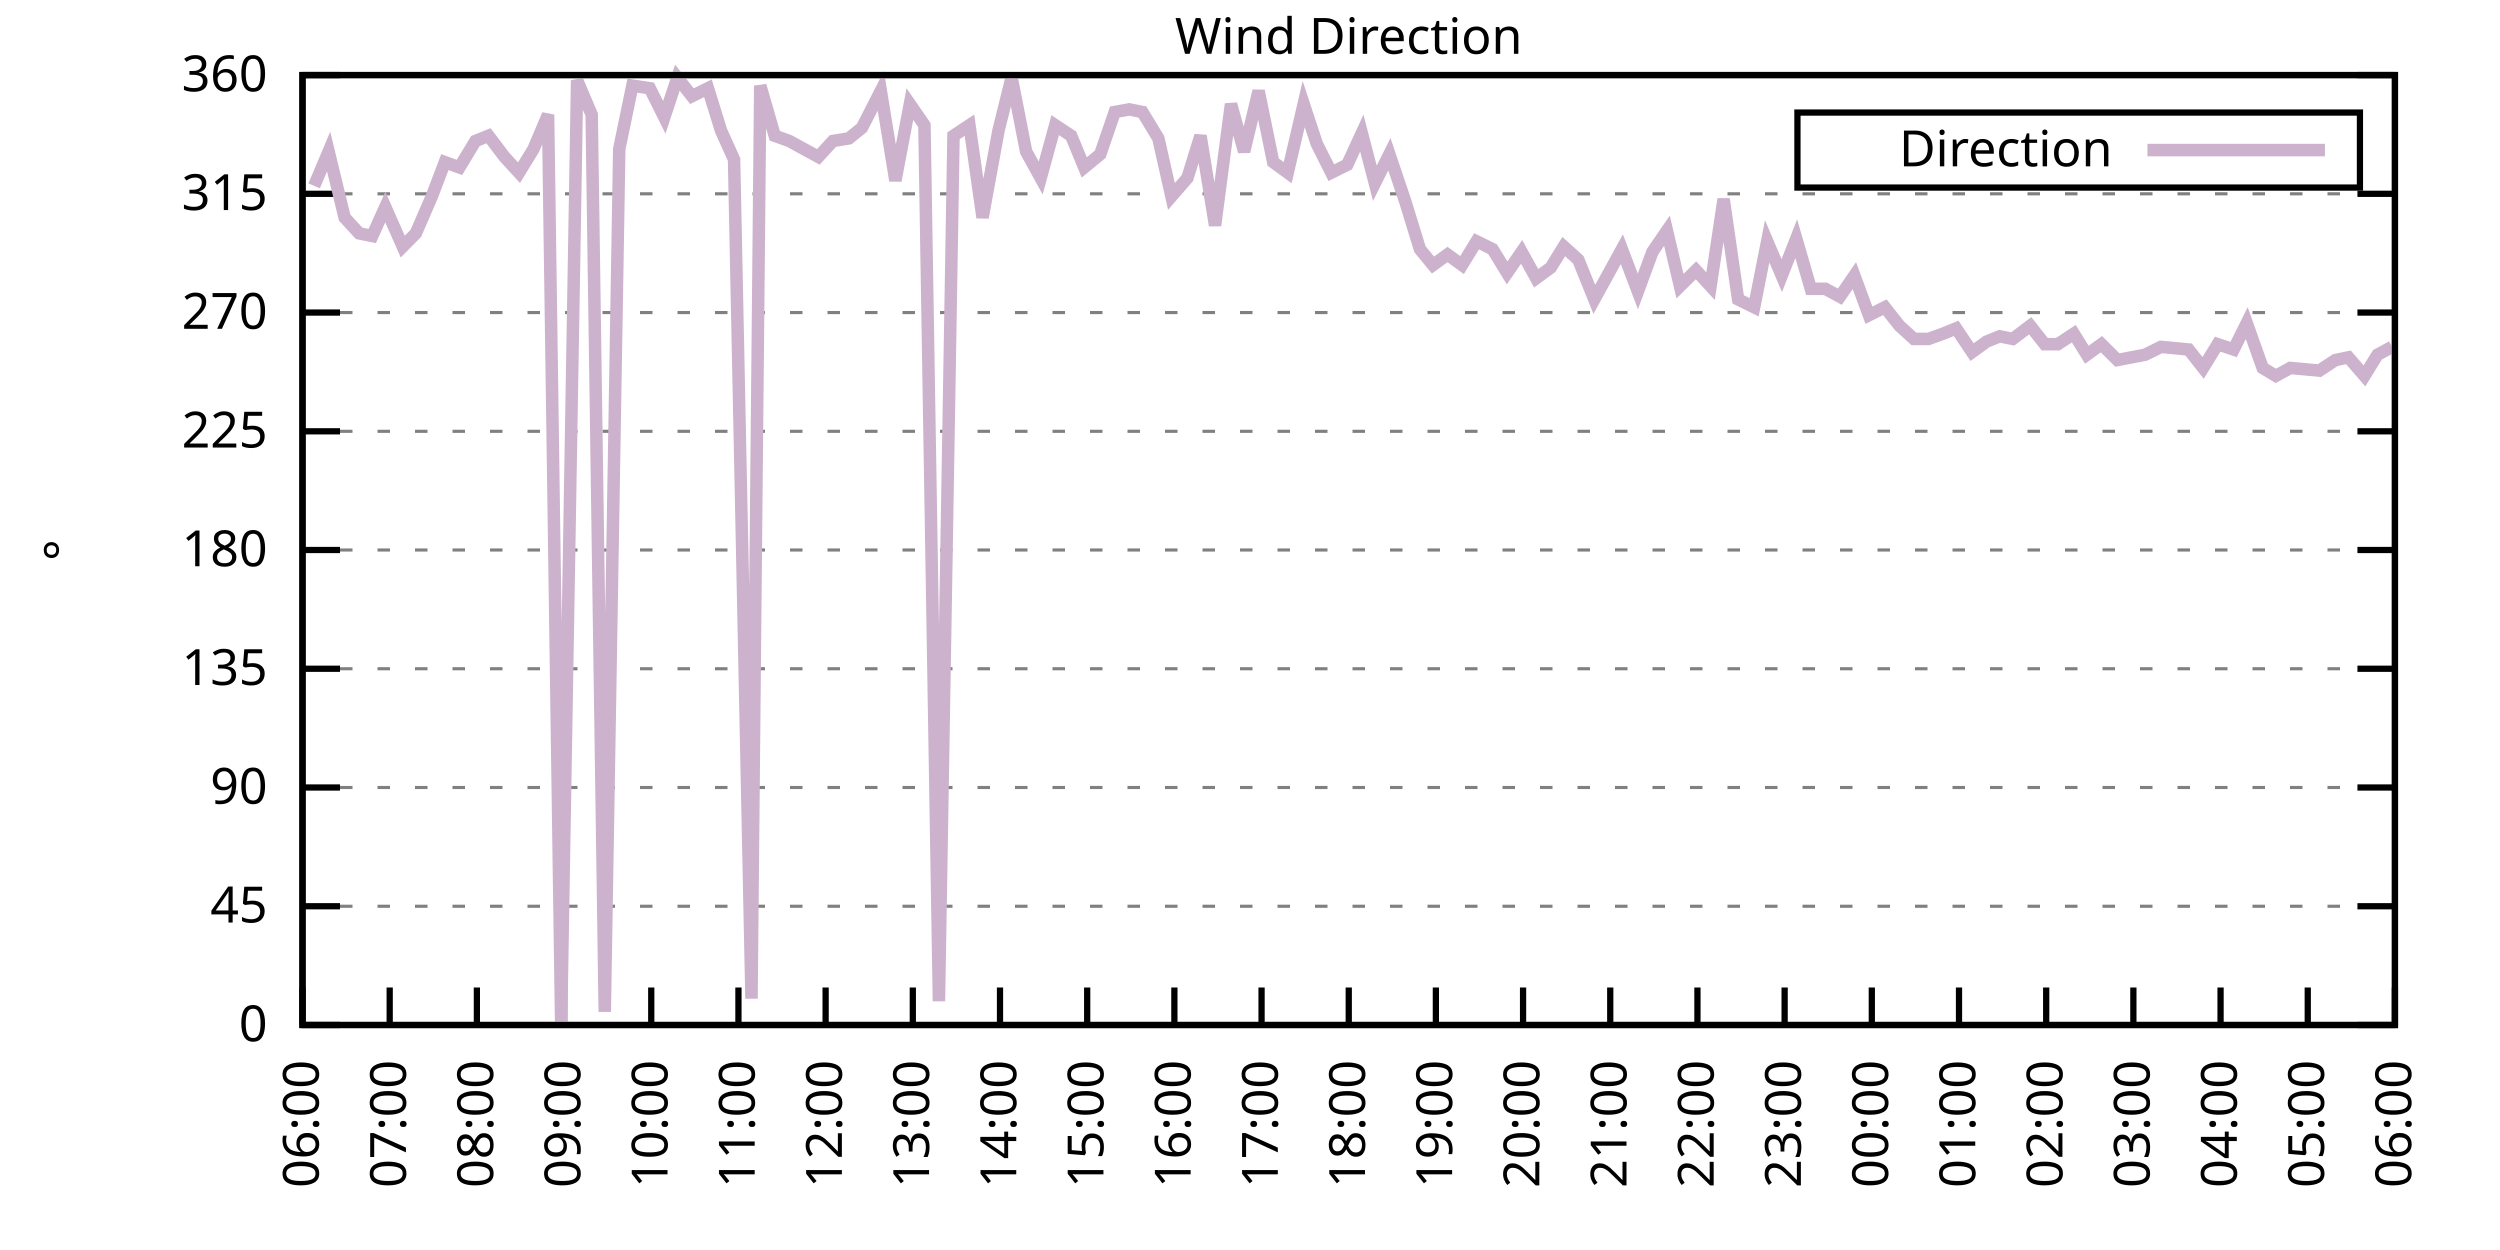
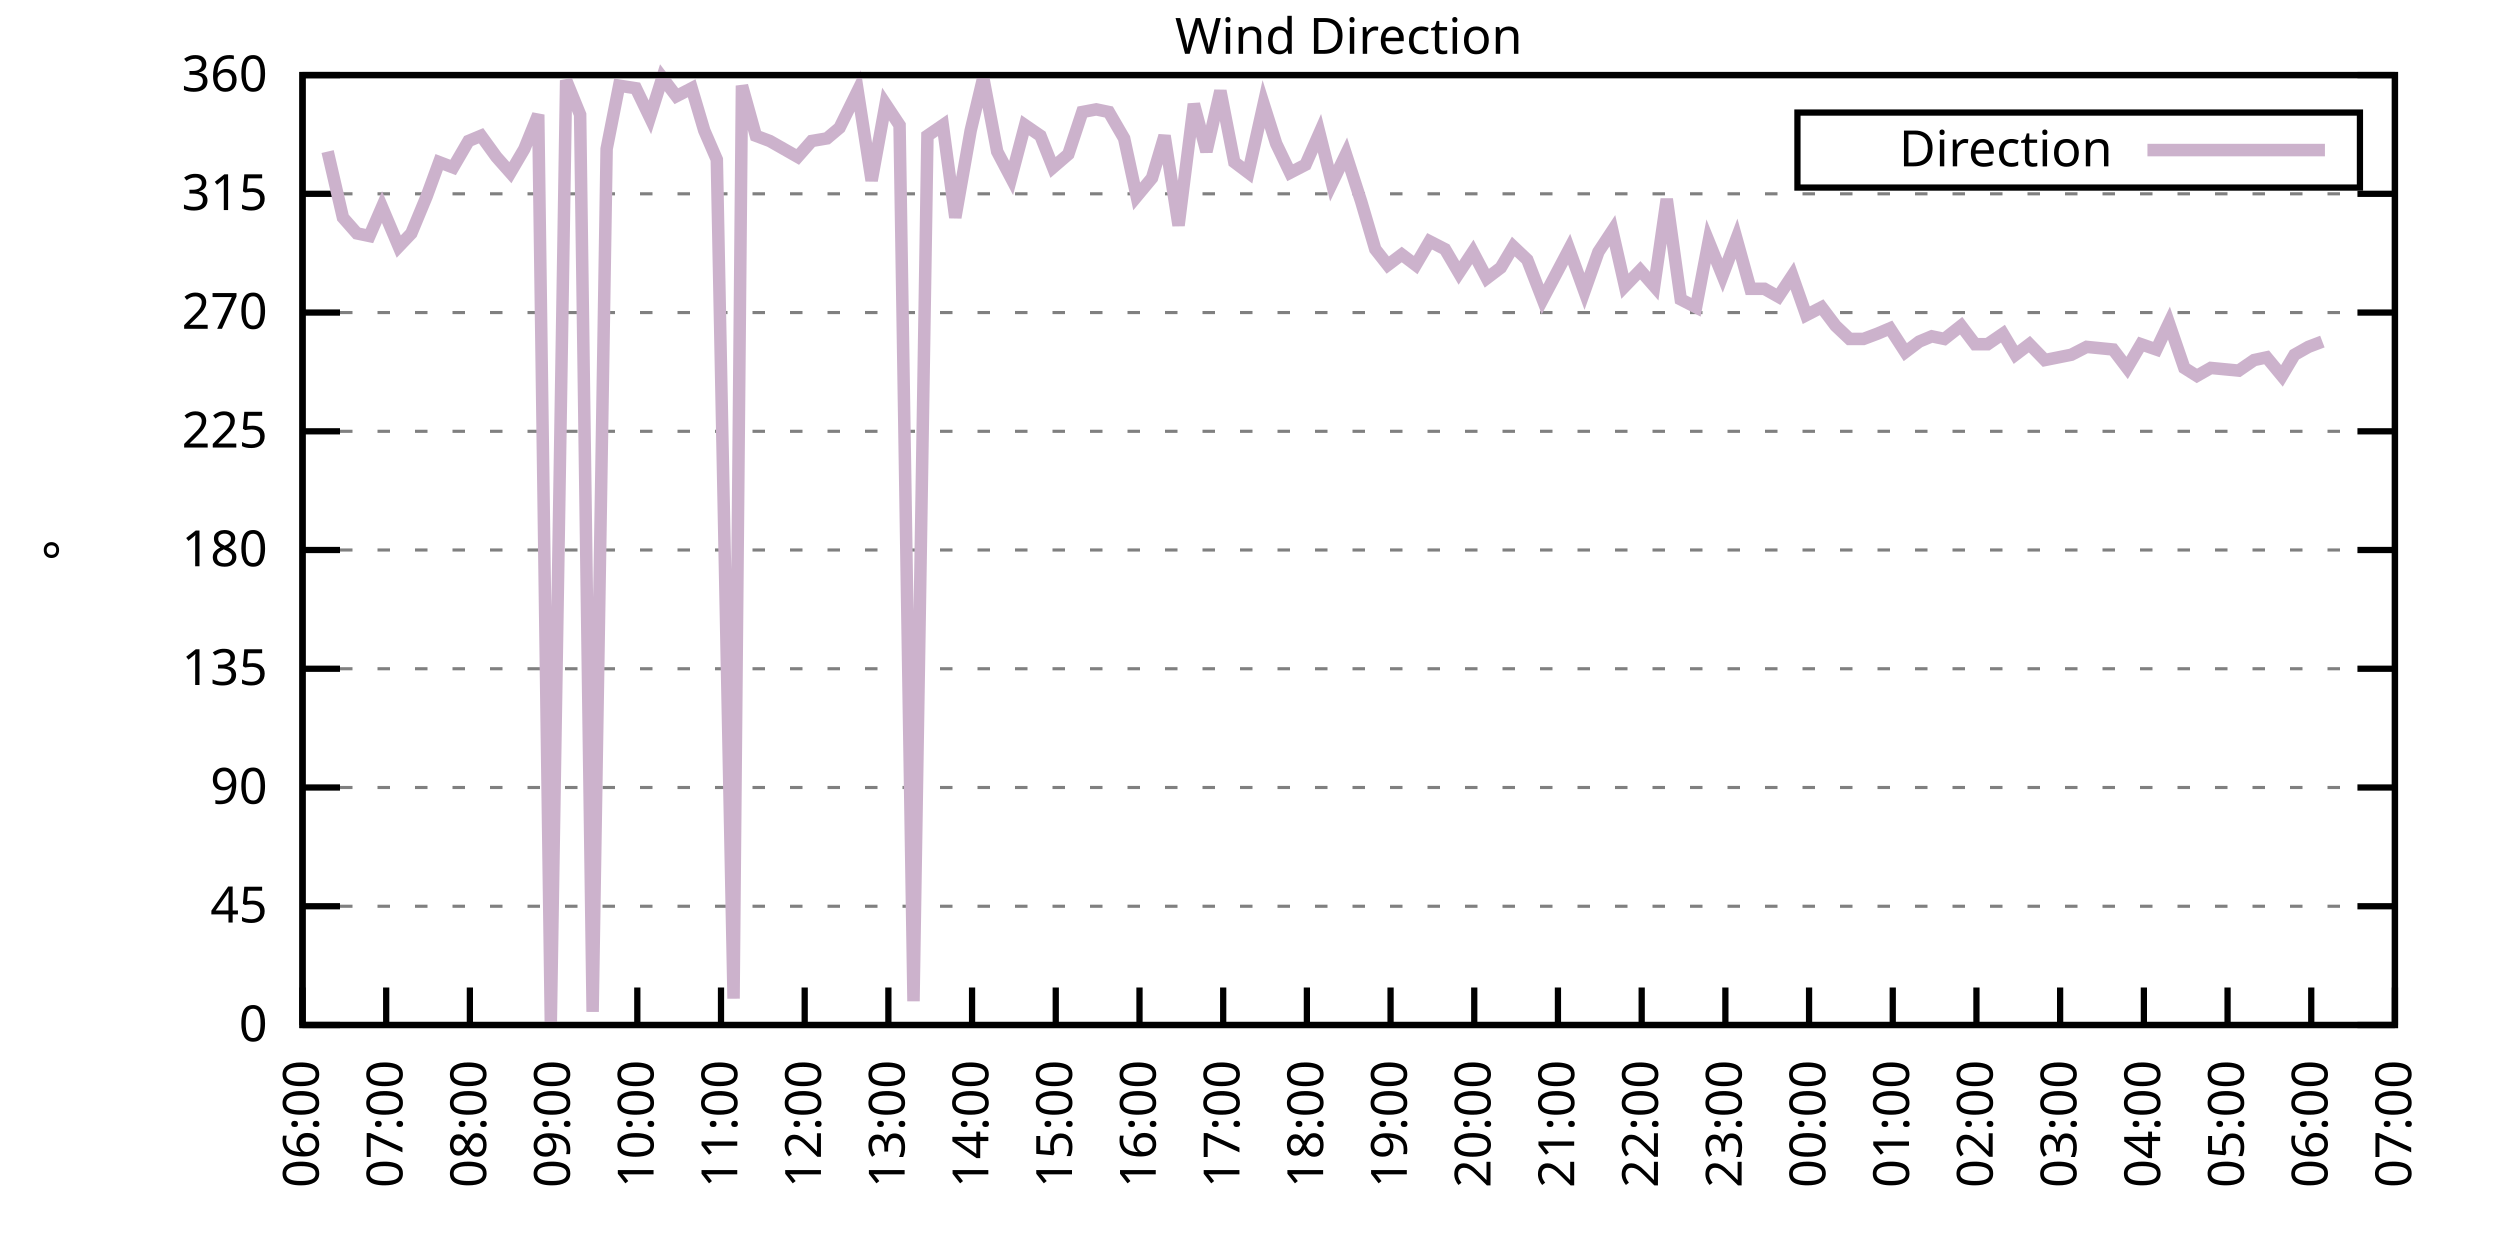
<svg xmlns="http://www.w3.org/2000/svg" xmlns:xlink="http://www.w3.org/1999/xlink" width="400" height="200" viewBox="0 0 400 200">
  <g id="gnuplot_canvas">
    <rect x="0" y="0" width="400" height="200" fill="none" />
    <defs>
      <circle id="gpDot" r="0.5" stroke-width="0.5" stroke="currentColor" />
      <path id="gpPt0" stroke-width="0.333" stroke="currentColor" d="M-1,0 h2 M0,-1 v2" />
      <path id="gpPt1" stroke-width="0.333" stroke="currentColor" d="M-1,-1 L1,1 M1,-1 L-1,1" />
      <path id="gpPt2" stroke-width="0.333" stroke="currentColor" d="M-1,0 L1,0 M0,-1 L0,1 M-1,-1 L1,1 M-1,1 L1,-1" />
      <rect id="gpPt3" stroke-width="0.333" stroke="currentColor" x="-1" y="-1" width="2" height="2" />
      <rect id="gpPt4" stroke-width="0.333" stroke="currentColor" fill="currentColor" x="-1" y="-1" width="2" height="2" />
      <circle id="gpPt5" stroke-width="0.333" stroke="currentColor" cx="0" cy="0" r="1" />
      <use xlink:href="#gpPt5" id="gpPt6" fill="currentColor" stroke="none" />
      <path id="gpPt7" stroke-width="0.333" stroke="currentColor" d="M0,-1.33 L-1.33,0.67 L1.33,0.67 z" />
      <use xlink:href="#gpPt7" id="gpPt8" fill="currentColor" stroke="none" />
      <use xlink:href="#gpPt7" id="gpPt9" stroke="currentColor" transform="rotate(180)" />
      <use xlink:href="#gpPt9" id="gpPt10" fill="currentColor" stroke="none" />
      <use xlink:href="#gpPt3" id="gpPt11" stroke="currentColor" transform="rotate(45)" />
      <use xlink:href="#gpPt11" id="gpPt12" fill="currentColor" stroke="none" />
      <path id="gpPt13" stroke-width="0.333" stroke="currentColor" d="M0,1.330 L1.265,0.411 L0.782,-1.067 L-0.782,-1.076 L-1.265,0.411 z" />
      <use xlink:href="#gpPt13" id="gpPt14" fill="currentColor" stroke="none" />
      <filter id="textbox" filterUnits="objectBoundingBox" x="0" y="0" height="1" width="1">
        <feFlood flood-color="white" flood-opacity="1" result="bgnd" />
        <feComposite in="SourceGraphic" in2="bgnd" operator="atop" />
      </filter>
      <filter id="greybox" filterUnits="objectBoundingBox" x="0" y="0" height="1" width="1">
        <feFlood flood-color="lightgrey" flood-opacity="1" result="grey" />
        <feComposite in="SourceGraphic" in2="grey" operator="atop" />
      </filter>
    </defs>
    <g fill="none" color="white" stroke="currentColor" stroke-width="1.00" stroke-linecap="butt" stroke-linejoin="miter">
</g>
    <g fill="none" color="black" stroke="currentColor" stroke-width="1.00" stroke-linecap="butt" stroke-linejoin="miter">
      <g stroke="none" shape-rendering="crispEdges">
        <polygon fill="rgb(255, 255, 255)" points="48.40,164.00 383.18,164.00 383.18,12.02 48.40,12.02 " />
      </g>
    </g>
    <g fill="none" color="black" stroke="currentColor" stroke-width="1.00" stroke-linecap="butt" stroke-linejoin="miter">
</g>
    <g fill="none" color="black" stroke="black" stroke-width="0.50" stroke-linecap="butt" stroke-linejoin="miter">
</g>
    <g fill="none" color="gray" stroke="currentColor" stroke-width="0.50" stroke-linecap="butt" stroke-linejoin="miter">
      <path stroke="gray" stroke-dasharray="2,4" class="gridline" d="M48.40,164.00 L383.19,164.00  " />
    </g>
    <g fill="none" color="gray" stroke="gray" stroke-width="1.00" stroke-linecap="butt" stroke-linejoin="miter">
</g>
    <g fill="none" color="black" stroke="currentColor" stroke-width="1.00" stroke-linecap="butt" stroke-linejoin="miter">
      <path stroke="black" d="M48.40,164.00 L54.40,164.00 M383.19,164.00 L377.19,164.00  " />
      <g transform="translate(42.80,166.60)" stroke="none" fill="black" font-family="Sans" font-size="8.00" text-anchor="end">
        <text>
          <tspan font-family="Sans"> 0</tspan>
        </text>
      </g>
    </g>
    <g fill="none" color="black" stroke="currentColor" stroke-width="1.00" stroke-linecap="butt" stroke-linejoin="miter">
</g>
    <g fill="none" color="black" stroke="black" stroke-width="0.50" stroke-linecap="butt" stroke-linejoin="miter">
</g>
    <g fill="none" color="gray" stroke="currentColor" stroke-width="0.50" stroke-linecap="butt" stroke-linejoin="miter">
      <path stroke="gray" stroke-dasharray="2,4" class="gridline" d="M48.40,145.00 L383.19,145.00  " />
    </g>
    <g fill="none" color="gray" stroke="gray" stroke-width="1.00" stroke-linecap="butt" stroke-linejoin="miter">
</g>
    <g fill="none" color="black" stroke="currentColor" stroke-width="1.00" stroke-linecap="butt" stroke-linejoin="miter">
      <path stroke="black" d="M48.40,145.00 L54.40,145.00 M383.19,145.00 L377.19,145.00  " />
      <g transform="translate(42.80,147.60)" stroke="none" fill="black" font-family="Sans" font-size="8.00" text-anchor="end">
        <text>
          <tspan font-family="Sans"> 45</tspan>
        </text>
      </g>
    </g>
    <g fill="none" color="black" stroke="currentColor" stroke-width="1.00" stroke-linecap="butt" stroke-linejoin="miter">
</g>
    <g fill="none" color="black" stroke="black" stroke-width="0.50" stroke-linecap="butt" stroke-linejoin="miter">
</g>
    <g fill="none" color="gray" stroke="currentColor" stroke-width="0.50" stroke-linecap="butt" stroke-linejoin="miter">
      <path stroke="gray" stroke-dasharray="2,4" class="gridline" d="M48.40,126.00 L383.19,126.00  " />
    </g>
    <g fill="none" color="gray" stroke="gray" stroke-width="1.00" stroke-linecap="butt" stroke-linejoin="miter">
</g>
    <g fill="none" color="black" stroke="currentColor" stroke-width="1.00" stroke-linecap="butt" stroke-linejoin="miter">
      <path stroke="black" d="M48.40,126.00 L54.40,126.00 M383.19,126.00 L377.19,126.00  " />
      <g transform="translate(42.80,128.60)" stroke="none" fill="black" font-family="Sans" font-size="8.00" text-anchor="end">
        <text>
          <tspan font-family="Sans"> 90</tspan>
        </text>
      </g>
    </g>
    <g fill="none" color="black" stroke="currentColor" stroke-width="1.00" stroke-linecap="butt" stroke-linejoin="miter">
</g>
    <g fill="none" color="black" stroke="black" stroke-width="0.50" stroke-linecap="butt" stroke-linejoin="miter">
</g>
    <g fill="none" color="gray" stroke="currentColor" stroke-width="0.50" stroke-linecap="butt" stroke-linejoin="miter">
      <path stroke="gray" stroke-dasharray="2,4" class="gridline" d="M48.40,107.00 L383.19,107.00  " />
    </g>
    <g fill="none" color="gray" stroke="gray" stroke-width="1.00" stroke-linecap="butt" stroke-linejoin="miter">
</g>
    <g fill="none" color="black" stroke="currentColor" stroke-width="1.00" stroke-linecap="butt" stroke-linejoin="miter">
      <path stroke="black" d="M48.40,107.00 L54.40,107.00 M383.19,107.00 L377.19,107.00  " />
      <g transform="translate(42.80,109.60)" stroke="none" fill="black" font-family="Sans" font-size="8.00" text-anchor="end">
        <text>
          <tspan font-family="Sans"> 135</tspan>
        </text>
      </g>
    </g>
    <g fill="none" color="black" stroke="currentColor" stroke-width="1.00" stroke-linecap="butt" stroke-linejoin="miter">
</g>
    <g fill="none" color="black" stroke="black" stroke-width="0.50" stroke-linecap="butt" stroke-linejoin="miter">
</g>
    <g fill="none" color="gray" stroke="currentColor" stroke-width="0.50" stroke-linecap="butt" stroke-linejoin="miter">
      <path stroke="gray" stroke-dasharray="2,4" class="gridline" d="M48.40,88.00 L383.19,88.00  " />
    </g>
    <g fill="none" color="gray" stroke="gray" stroke-width="1.00" stroke-linecap="butt" stroke-linejoin="miter">
</g>
    <g fill="none" color="black" stroke="currentColor" stroke-width="1.00" stroke-linecap="butt" stroke-linejoin="miter">
      <path stroke="black" d="M48.40,88.00 L54.40,88.00 M383.19,88.00 L377.19,88.00  " />
      <g transform="translate(42.80,90.60)" stroke="none" fill="black" font-family="Sans" font-size="8.00" text-anchor="end">
        <text>
          <tspan font-family="Sans"> 180</tspan>
        </text>
      </g>
    </g>
    <g fill="none" color="black" stroke="currentColor" stroke-width="1.00" stroke-linecap="butt" stroke-linejoin="miter">
</g>
    <g fill="none" color="black" stroke="black" stroke-width="0.50" stroke-linecap="butt" stroke-linejoin="miter">
</g>
    <g fill="none" color="gray" stroke="currentColor" stroke-width="0.50" stroke-linecap="butt" stroke-linejoin="miter">
      <path stroke="gray" stroke-dasharray="2,4" class="gridline" d="M48.40,69.01 L383.19,69.01  " />
    </g>
    <g fill="none" color="gray" stroke="gray" stroke-width="1.00" stroke-linecap="butt" stroke-linejoin="miter">
</g>
    <g fill="none" color="black" stroke="currentColor" stroke-width="1.00" stroke-linecap="butt" stroke-linejoin="miter">
      <path stroke="black" d="M48.40,69.01 L54.40,69.01 M383.19,69.01 L377.19,69.01  " />
      <g transform="translate(42.80,71.61)" stroke="none" fill="black" font-family="Sans" font-size="8.00" text-anchor="end">
        <text>
          <tspan font-family="Sans"> 225</tspan>
        </text>
      </g>
    </g>
    <g fill="none" color="black" stroke="currentColor" stroke-width="1.00" stroke-linecap="butt" stroke-linejoin="miter">
</g>
    <g fill="none" color="black" stroke="black" stroke-width="0.50" stroke-linecap="butt" stroke-linejoin="miter">
</g>
    <g fill="none" color="gray" stroke="currentColor" stroke-width="0.50" stroke-linecap="butt" stroke-linejoin="miter">
      <path stroke="gray" stroke-dasharray="2,4" class="gridline" d="M48.40,50.01 L383.19,50.01  " />
    </g>
    <g fill="none" color="gray" stroke="gray" stroke-width="1.00" stroke-linecap="butt" stroke-linejoin="miter">
</g>
    <g fill="none" color="black" stroke="currentColor" stroke-width="1.00" stroke-linecap="butt" stroke-linejoin="miter">
      <path stroke="black" d="M48.40,50.01 L54.40,50.01 M383.19,50.01 L377.19,50.01  " />
      <g transform="translate(42.80,52.61)" stroke="none" fill="black" font-family="Sans" font-size="8.00" text-anchor="end">
        <text>
          <tspan font-family="Sans"> 270</tspan>
        </text>
      </g>
    </g>
    <g fill="none" color="black" stroke="currentColor" stroke-width="1.00" stroke-linecap="butt" stroke-linejoin="miter">
</g>
    <g fill="none" color="black" stroke="black" stroke-width="0.50" stroke-linecap="butt" stroke-linejoin="miter">
</g>
    <g fill="none" color="gray" stroke="currentColor" stroke-width="0.50" stroke-linecap="butt" stroke-linejoin="miter">
      <path stroke="gray" stroke-dasharray="2,4" class="gridline" d="M48.40,31.01 L383.19,31.01  " />
    </g>
    <g fill="none" color="gray" stroke="gray" stroke-width="1.00" stroke-linecap="butt" stroke-linejoin="miter">
</g>
    <g fill="none" color="black" stroke="currentColor" stroke-width="1.00" stroke-linecap="butt" stroke-linejoin="miter">
      <path stroke="black" d="M48.40,31.01 L54.40,31.01 M383.19,31.01 L377.19,31.01  " />
      <g transform="translate(42.80,33.61)" stroke="none" fill="black" font-family="Sans" font-size="8.00" text-anchor="end">
        <text>
          <tspan font-family="Sans"> 315</tspan>
        </text>
      </g>
    </g>
    <g fill="none" color="black" stroke="currentColor" stroke-width="1.00" stroke-linecap="butt" stroke-linejoin="miter">
</g>
    <g fill="none" color="black" stroke="black" stroke-width="0.50" stroke-linecap="butt" stroke-linejoin="miter">
</g>
    <g fill="none" color="gray" stroke="currentColor" stroke-width="0.50" stroke-linecap="butt" stroke-linejoin="miter">
      <path stroke="gray" stroke-dasharray="2,4" class="gridline" d="M48.40,12.01 L383.19,12.01  " />
    </g>
    <g fill="none" color="gray" stroke="gray" stroke-width="1.00" stroke-linecap="butt" stroke-linejoin="miter">
</g>
    <g fill="none" color="black" stroke="currentColor" stroke-width="1.00" stroke-linecap="butt" stroke-linejoin="miter">
      <path stroke="black" d="M48.40,12.01 L54.40,12.01 M383.19,12.01 L377.19,12.01  " />
      <g transform="translate(42.80,14.61)" stroke="none" fill="black" font-family="Sans" font-size="8.00" text-anchor="end">
        <text>
          <tspan font-family="Sans"> 360</tspan>
        </text>
      </g>
    </g>
    <g fill="none" color="black" stroke="currentColor" stroke-width="1.00" stroke-linecap="butt" stroke-linejoin="miter">
      <path stroke="black" d="M48.40,164.00 L48.40,158.00  " />
      <g transform="translate(51.00,169.60) rotate(270.00)" stroke="none" fill="black" font-family="Sans" font-size="8.00" text-anchor="end">
        <text>
          <tspan font-family="Sans">06:00</tspan>
        </text>
      </g>
    </g>
    <g fill="none" color="black" stroke="currentColor" stroke-width="1.00" stroke-linecap="butt" stroke-linejoin="miter">
-       <path stroke="black" d="M62.35,164.00 L62.35,158.00  " />
-       <g transform="translate(64.95,169.60) rotate(270.00)" stroke="none" fill="black" font-family="Sans" font-size="8.00" text-anchor="end">
+       <path stroke="black" d="M61.79,164.00 L61.79,158.00  " />
+       <g transform="translate(64.39,169.60) rotate(270.00)" stroke="none" fill="black" font-family="Sans" font-size="8.00" text-anchor="end">
        <text>
          <tspan font-family="Sans">07:00</tspan>
        </text>
      </g>
    </g>
    <g fill="none" color="black" stroke="currentColor" stroke-width="1.00" stroke-linecap="butt" stroke-linejoin="miter">
-       <path stroke="black" d="M76.30,164.00 L76.30,158.00  " />
-       <g transform="translate(78.90,169.60) rotate(270.00)" stroke="none" fill="black" font-family="Sans" font-size="8.00" text-anchor="end">
+       <path stroke="black" d="M75.18,164.00 L75.18,158.00  " />
+       <g transform="translate(77.78,169.60) rotate(270.00)" stroke="none" fill="black" font-family="Sans" font-size="8.00" text-anchor="end">
        <text>
          <tspan font-family="Sans">08:00</tspan>
        </text>
      </g>
    </g>
    <g fill="none" color="black" stroke="currentColor" stroke-width="1.00" stroke-linecap="butt" stroke-linejoin="miter">
-       <path stroke="black" d="M90.25,164.00 L90.25,158.00  " />
-       <g transform="translate(92.85,169.60) rotate(270.00)" stroke="none" fill="black" font-family="Sans" font-size="8.00" text-anchor="end">
+       <path stroke="black" d="M88.57,164.00 L88.57,158.00  " />
+       <g transform="translate(91.17,169.60) rotate(270.00)" stroke="none" fill="black" font-family="Sans" font-size="8.00" text-anchor="end">
        <text>
          <tspan font-family="Sans">09:00</tspan>
        </text>
      </g>
    </g>
    <g fill="none" color="black" stroke="currentColor" stroke-width="1.00" stroke-linecap="butt" stroke-linejoin="miter">
-       <path stroke="black" d="M104.20,164.00 L104.20,158.00  " />
-       <g transform="translate(106.80,169.60) rotate(270.00)" stroke="none" fill="black" font-family="Sans" font-size="8.00" text-anchor="end">
+       <path stroke="black" d="M101.97,164.00 L101.97,158.00  " />
+       <g transform="translate(104.57,169.60) rotate(270.00)" stroke="none" fill="black" font-family="Sans" font-size="8.00" text-anchor="end">
        <text>
          <tspan font-family="Sans">10:00</tspan>
        </text>
      </g>
    </g>
    <g fill="none" color="black" stroke="currentColor" stroke-width="1.00" stroke-linecap="butt" stroke-linejoin="miter">
-       <path stroke="black" d="M118.15,164.00 L118.15,158.00  " />
-       <g transform="translate(120.75,169.60) rotate(270.00)" stroke="none" fill="black" font-family="Sans" font-size="8.00" text-anchor="end">
+       <path stroke="black" d="M115.36,164.00 L115.36,158.00  " />
+       <g transform="translate(117.96,169.60) rotate(270.00)" stroke="none" fill="black" font-family="Sans" font-size="8.00" text-anchor="end">
        <text>
          <tspan font-family="Sans">11:00</tspan>
        </text>
      </g>
    </g>
    <g fill="none" color="black" stroke="currentColor" stroke-width="1.00" stroke-linecap="butt" stroke-linejoin="miter">
-       <path stroke="black" d="M132.10,164.00 L132.10,158.00  " />
-       <g transform="translate(134.70,169.60) rotate(270.00)" stroke="none" fill="black" font-family="Sans" font-size="8.00" text-anchor="end">
+       <path stroke="black" d="M128.75,164.00 L128.75,158.00  " />
+       <g transform="translate(131.35,169.60) rotate(270.00)" stroke="none" fill="black" font-family="Sans" font-size="8.00" text-anchor="end">
        <text>
          <tspan font-family="Sans">12:00</tspan>
        </text>
      </g>
    </g>
    <g fill="none" color="black" stroke="currentColor" stroke-width="1.00" stroke-linecap="butt" stroke-linejoin="miter">
-       <path stroke="black" d="M146.05,164.00 L146.05,158.00  " />
-       <g transform="translate(148.65,169.60) rotate(270.00)" stroke="none" fill="black" font-family="Sans" font-size="8.00" text-anchor="end">
+       <path stroke="black" d="M142.14,164.00 L142.14,158.00  " />
+       <g transform="translate(144.74,169.60) rotate(270.00)" stroke="none" fill="black" font-family="Sans" font-size="8.00" text-anchor="end">
        <text>
          <tspan font-family="Sans">13:00</tspan>
        </text>
      </g>
    </g>
    <g fill="none" color="black" stroke="currentColor" stroke-width="1.00" stroke-linecap="butt" stroke-linejoin="miter">
-       <path stroke="black" d="M160.00,164.00 L160.00,158.00  " />
-       <g transform="translate(162.60,169.60) rotate(270.00)" stroke="none" fill="black" font-family="Sans" font-size="8.00" text-anchor="end">
+       <path stroke="black" d="M155.53,164.00 L155.53,158.00  " />
+       <g transform="translate(158.13,169.60) rotate(270.00)" stroke="none" fill="black" font-family="Sans" font-size="8.00" text-anchor="end">
        <text>
          <tspan font-family="Sans">14:00</tspan>
        </text>
      </g>
    </g>
    <g fill="none" color="black" stroke="currentColor" stroke-width="1.00" stroke-linecap="butt" stroke-linejoin="miter">
-       <path stroke="black" d="M173.95,164.00 L173.95,158.00  " />
-       <g transform="translate(176.55,169.60) rotate(270.00)" stroke="none" fill="black" font-family="Sans" font-size="8.00" text-anchor="end">
+       <path stroke="black" d="M168.92,164.00 L168.92,158.00  " />
+       <g transform="translate(171.52,169.60) rotate(270.00)" stroke="none" fill="black" font-family="Sans" font-size="8.00" text-anchor="end">
        <text>
          <tspan font-family="Sans">15:00</tspan>
        </text>
      </g>
    </g>
    <g fill="none" color="black" stroke="currentColor" stroke-width="1.00" stroke-linecap="butt" stroke-linejoin="miter">
-       <path stroke="black" d="M187.90,164.00 L187.90,158.00  " />
-       <g transform="translate(190.50,169.60) rotate(270.00)" stroke="none" fill="black" font-family="Sans" font-size="8.00" text-anchor="end">
+       <path stroke="black" d="M182.32,164.00 L182.32,158.00  " />
+       <g transform="translate(184.92,169.60) rotate(270.00)" stroke="none" fill="black" font-family="Sans" font-size="8.00" text-anchor="end">
        <text>
          <tspan font-family="Sans">16:00</tspan>
        </text>
      </g>
    </g>
    <g fill="none" color="black" stroke="currentColor" stroke-width="1.00" stroke-linecap="butt" stroke-linejoin="miter">
-       <path stroke="black" d="M201.85,164.00 L201.85,158.00  " />
-       <g transform="translate(204.45,169.60) rotate(270.00)" stroke="none" fill="black" font-family="Sans" font-size="8.00" text-anchor="end">
+       <path stroke="black" d="M195.71,164.00 L195.71,158.00  " />
+       <g transform="translate(198.31,169.60) rotate(270.00)" stroke="none" fill="black" font-family="Sans" font-size="8.00" text-anchor="end">
        <text>
          <tspan font-family="Sans">17:00</tspan>
        </text>
      </g>
    </g>
    <g fill="none" color="black" stroke="currentColor" stroke-width="1.00" stroke-linecap="butt" stroke-linejoin="miter">
-       <path stroke="black" d="M215.80,164.00 L215.80,158.00  " />
-       <g transform="translate(218.40,169.60) rotate(270.00)" stroke="none" fill="black" font-family="Sans" font-size="8.00" text-anchor="end">
+       <path stroke="black" d="M209.10,164.00 L209.10,158.00  " />
+       <g transform="translate(211.70,169.60) rotate(270.00)" stroke="none" fill="black" font-family="Sans" font-size="8.00" text-anchor="end">
        <text>
          <tspan font-family="Sans">18:00</tspan>
        </text>
      </g>
    </g>
    <g fill="none" color="black" stroke="currentColor" stroke-width="1.00" stroke-linecap="butt" stroke-linejoin="miter">
-       <path stroke="black" d="M229.74,164.00 L229.74,158.00  " />
-       <g transform="translate(232.34,169.60) rotate(270.00)" stroke="none" fill="black" font-family="Sans" font-size="8.00" text-anchor="end">
+       <path stroke="black" d="M222.49,164.00 L222.49,158.00  " />
+       <g transform="translate(225.09,169.60) rotate(270.00)" stroke="none" fill="black" font-family="Sans" font-size="8.00" text-anchor="end">
        <text>
          <tspan font-family="Sans">19:00</tspan>
        </text>
      </g>
    </g>
    <g fill="none" color="black" stroke="currentColor" stroke-width="1.00" stroke-linecap="butt" stroke-linejoin="miter">
-       <path stroke="black" d="M243.69,164.00 L243.69,158.00  " />
-       <g transform="translate(246.29,169.60) rotate(270.00)" stroke="none" fill="black" font-family="Sans" font-size="8.00" text-anchor="end">
+       <path stroke="black" d="M235.88,164.00 L235.88,158.00  " />
+       <g transform="translate(238.48,169.60) rotate(270.00)" stroke="none" fill="black" font-family="Sans" font-size="8.00" text-anchor="end">
        <text>
          <tspan font-family="Sans">20:00</tspan>
        </text>
      </g>
    </g>
    <g fill="none" color="black" stroke="currentColor" stroke-width="1.00" stroke-linecap="butt" stroke-linejoin="miter">
-       <path stroke="black" d="M257.64,164.00 L257.64,158.00  " />
-       <g transform="translate(260.24,169.60) rotate(270.00)" stroke="none" fill="black" font-family="Sans" font-size="8.00" text-anchor="end">
+       <path stroke="black" d="M249.27,164.00 L249.27,158.00  " />
+       <g transform="translate(251.87,169.60) rotate(270.00)" stroke="none" fill="black" font-family="Sans" font-size="8.00" text-anchor="end">
        <text>
          <tspan font-family="Sans">21:00</tspan>
        </text>
      </g>
    </g>
    <g fill="none" color="black" stroke="currentColor" stroke-width="1.00" stroke-linecap="butt" stroke-linejoin="miter">
-       <path stroke="black" d="M271.59,164.00 L271.59,158.00  " />
-       <g transform="translate(274.19,169.60) rotate(270.00)" stroke="none" fill="black" font-family="Sans" font-size="8.00" text-anchor="end">
+       <path stroke="black" d="M262.67,164.00 L262.67,158.00  " />
+       <g transform="translate(265.27,169.60) rotate(270.00)" stroke="none" fill="black" font-family="Sans" font-size="8.00" text-anchor="end">
        <text>
          <tspan font-family="Sans">22:00</tspan>
        </text>
      </g>
    </g>
    <g fill="none" color="black" stroke="currentColor" stroke-width="1.00" stroke-linecap="butt" stroke-linejoin="miter">
-       <path stroke="black" d="M285.54,164.00 L285.54,158.00  " />
-       <g transform="translate(288.14,169.60) rotate(270.00)" stroke="none" fill="black" font-family="Sans" font-size="8.00" text-anchor="end">
+       <path stroke="black" d="M276.06,164.00 L276.06,158.00  " />
+       <g transform="translate(278.66,169.60) rotate(270.00)" stroke="none" fill="black" font-family="Sans" font-size="8.00" text-anchor="end">
        <text>
          <tspan font-family="Sans">23:00</tspan>
        </text>
      </g>
    </g>
    <g fill="none" color="black" stroke="currentColor" stroke-width="1.00" stroke-linecap="butt" stroke-linejoin="miter">
-       <path stroke="black" d="M299.49,164.00 L299.49,158.00  " />
-       <g transform="translate(302.09,169.60) rotate(270.00)" stroke="none" fill="black" font-family="Sans" font-size="8.00" text-anchor="end">
+       <path stroke="black" d="M289.45,164.00 L289.45,158.00  " />
+       <g transform="translate(292.05,169.60) rotate(270.00)" stroke="none" fill="black" font-family="Sans" font-size="8.00" text-anchor="end">
        <text>
          <tspan font-family="Sans">00:00</tspan>
        </text>
      </g>
    </g>
    <g fill="none" color="black" stroke="currentColor" stroke-width="1.00" stroke-linecap="butt" stroke-linejoin="miter">
-       <path stroke="black" d="M313.44,164.00 L313.44,158.00  " />
-       <g transform="translate(316.04,169.60) rotate(270.00)" stroke="none" fill="black" font-family="Sans" font-size="8.00" text-anchor="end">
+       <path stroke="black" d="M302.84,164.00 L302.84,158.00  " />
+       <g transform="translate(305.44,169.60) rotate(270.00)" stroke="none" fill="black" font-family="Sans" font-size="8.00" text-anchor="end">
        <text>
          <tspan font-family="Sans">01:00</tspan>
        </text>
      </g>
    </g>
    <g fill="none" color="black" stroke="currentColor" stroke-width="1.00" stroke-linecap="butt" stroke-linejoin="miter">
-       <path stroke="black" d="M327.39,164.00 L327.39,158.00  " />
-       <g transform="translate(329.99,169.60) rotate(270.00)" stroke="none" fill="black" font-family="Sans" font-size="8.00" text-anchor="end">
+       <path stroke="black" d="M316.23,164.00 L316.23,158.00  " />
+       <g transform="translate(318.83,169.60) rotate(270.00)" stroke="none" fill="black" font-family="Sans" font-size="8.00" text-anchor="end">
        <text>
          <tspan font-family="Sans">02:00</tspan>
        </text>
      </g>
    </g>
    <g fill="none" color="black" stroke="currentColor" stroke-width="1.00" stroke-linecap="butt" stroke-linejoin="miter">
-       <path stroke="black" d="M341.34,164.00 L341.34,158.00  " />
-       <g transform="translate(343.94,169.60) rotate(270.00)" stroke="none" fill="black" font-family="Sans" font-size="8.00" text-anchor="end">
+       <path stroke="black" d="M329.62,164.00 L329.62,158.00  " />
+       <g transform="translate(332.22,169.60) rotate(270.00)" stroke="none" fill="black" font-family="Sans" font-size="8.00" text-anchor="end">
        <text>
          <tspan font-family="Sans">03:00</tspan>
        </text>
      </g>
    </g>
    <g fill="none" color="black" stroke="currentColor" stroke-width="1.00" stroke-linecap="butt" stroke-linejoin="miter">
-       <path stroke="black" d="M355.29,164.00 L355.29,158.00  " />
-       <g transform="translate(357.89,169.60) rotate(270.00)" stroke="none" fill="black" font-family="Sans" font-size="8.00" text-anchor="end">
+       <path stroke="black" d="M343.02,164.00 L343.02,158.00  " />
+       <g transform="translate(345.62,169.60) rotate(270.00)" stroke="none" fill="black" font-family="Sans" font-size="8.00" text-anchor="end">
        <text>
          <tspan font-family="Sans">04:00</tspan>
        </text>
      </g>
    </g>
    <g fill="none" color="black" stroke="currentColor" stroke-width="1.00" stroke-linecap="butt" stroke-linejoin="miter">
-       <path stroke="black" d="M369.24,164.00 L369.24,158.00  " />
-       <g transform="translate(371.84,169.60) rotate(270.00)" stroke="none" fill="black" font-family="Sans" font-size="8.00" text-anchor="end">
+       <path stroke="black" d="M356.41,164.00 L356.41,158.00  " />
+       <g transform="translate(359.01,169.60) rotate(270.00)" stroke="none" fill="black" font-family="Sans" font-size="8.00" text-anchor="end">
        <text>
          <tspan font-family="Sans">05:00</tspan>
+         </text>
+       </g>
+     </g>
+     <g fill="none" color="black" stroke="currentColor" stroke-width="1.00" stroke-linecap="butt" stroke-linejoin="miter">
+       <path stroke="black" d="M369.80,164.00 L369.80,158.00  " />
+       <g transform="translate(372.40,169.60) rotate(270.00)" stroke="none" fill="black" font-family="Sans" font-size="8.00" text-anchor="end">
+         <text>
+           <tspan font-family="Sans">06:00</tspan>
        </text>
      </g>
    </g>
    <g fill="none" color="black" stroke="currentColor" stroke-width="1.00" stroke-linecap="butt" stroke-linejoin="miter">
      <path stroke="black" d="M383.19,164.00 L383.19,158.00  " />
      <g transform="translate(385.79,169.60) rotate(270.00)" stroke="none" fill="black" font-family="Sans" font-size="8.00" text-anchor="end">
        <text>
-           <tspan font-family="Sans">06:00</tspan>
+           <tspan font-family="Sans">07:00</tspan>
        </text>
      </g>
    </g>
    <g fill="none" color="black" stroke="currentColor" stroke-width="1.00" stroke-linecap="butt" stroke-linejoin="miter">
</g>
    <g fill="none" color="black" stroke="currentColor" stroke-width="1.00" stroke-linecap="butt" stroke-linejoin="miter">
      <path stroke="black" d="M48.40,12.01 L48.40,164.00 L383.19,164.00 L383.19,12.01 L48.40,12.01 Z  " />
    </g>
    <g fill="none" color="black" stroke="currentColor" stroke-width="1.00" stroke-linecap="butt" stroke-linejoin="miter">
</g>
    <g fill="none" color="black" stroke="currentColor" stroke-width="1.00" stroke-linecap="butt" stroke-linejoin="miter">
      <path stroke="black" d="M287.59,30.01 L287.59,18.01 L377.59,18.01 L377.59,30.01 L287.59,30.01 Z  " />
    </g>
    <g id="Wind_direction_plot_1">
      <g fill="none" color="white" stroke="black" stroke-width="2.00" stroke-linecap="butt" stroke-linejoin="miter">
</g>
      <g fill="none" color="black" stroke="currentColor" stroke-width="2.00" stroke-linecap="butt" stroke-linejoin="miter">
        <g transform="translate(337.99,26.61)" stroke="none" fill="black" font-family="Sans" font-size="8.00" text-anchor="end">
          <text>
            <tspan font-family="Sans">Direction</tspan>
          </text>
        </g>
      </g>
      <g fill="none" color="black" stroke="currentColor" stroke-width="2.00" stroke-linecap="butt" stroke-linejoin="miter">
-         <path stroke="rgb(204, 178, 204)" d="M343.59,24.01 L371.99,24.01 M50.26,29.74 L52.58,24.25 L55.14,34.81 L57.47,37.34 L59.56,37.76 L61.65,33.12   L64.44,39.45 L66.53,37.34 L69.09,31.43 L71.18,25.94 L73.51,26.79 L76.07,22.56 L78.16,21.72 L80.72,25.10   L83.04,27.63 L85.37,23.83 L87.69,18.34 L89.78,163.58 L92.34,12.85 L94.67,18.34 L96.76,161.89 L99.08,23.83   L101.18,13.70 L103.97,14.12 L106.29,18.77 L108.38,12.43 L110.71,15.39 L113.27,14.12 L115.36,20.88 L117.45,25.52   L120.24,159.78 L121.64,13.70 L123.96,21.72 L126.29,22.56 L128.61,23.83 L130.94,25.10 L133.26,22.56 L135.82,22.14   L137.91,20.45 L140.93,14.54 L143.26,28.90 L145.58,16.65 L147.91,20.03 L150.23,160.20 L152.56,21.72 L155.11,20.03   L157.21,34.81 L159.76,20.88 L161.86,12.43 L164.18,24.25 L166.51,28.48 L168.83,20.03 L171.39,21.72 L173.48,26.79   L176.04,24.68 L178.36,17.92 L180.69,17.50 L182.78,17.92 L185.34,22.14 L187.43,31.43 L189.99,28.48 L192.08,21.72   L194.41,36.08 L196.96,16.65 L199.06,24.25 L201.38,14.54 L203.71,25.94 L206.03,27.63 L208.59,16.65 L210.68,22.99   L213.01,27.63 L215.56,26.36 L217.89,21.30 L219.98,29.32 L222.30,24.68 L224.86,32.28 L227.19,39.87 L229.28,42.41   L231.60,40.72 L233.93,42.41 L236.25,38.61 L238.81,39.87 L241.14,43.67 L243.46,40.30 L245.79,44.52 L248.11,42.83   L250.20,39.45 L252.53,41.56 L255.09,47.90 L257.18,44.10 L259.50,39.87 L262.06,46.63 L264.39,40.30 L266.71,36.92   L268.80,45.79 L271.36,43.25 L273.69,45.79 L275.78,31.85 L278.10,47.90 L280.66,49.16 L282.75,38.61 L285.08,44.10   L287.40,38.19 L289.73,46.21 L292.05,46.21 L294.38,47.47 L296.70,44.10 L299.03,50.43 L301.58,49.16 L303.91,52.12   L306.23,54.23 L308.56,54.23 L310.88,53.39 L312.98,52.54 L315.53,56.34 L317.86,54.65 L319.95,53.81 L322.04,54.23   L324.83,52.12 L327.16,55.07 L329.25,55.07 L331.81,53.39 L333.90,56.76 L336.23,55.07 L338.78,57.61 L343.20,56.76   L345.76,55.50 L350.18,55.92 L352.50,58.87 L354.83,55.07 L357.38,55.92 L359.48,51.70 L362.03,58.87 L364.13,60.14   L366.45,58.87 L371.10,59.30 L373.66,57.61 L375.75,57.18 L378.31,60.14 L380.40,56.76 L382.73,55.50  " />
+         <path stroke="rgb(204, 178, 204)" d="M343.59,24.01 L371.99,24.01 M52.42,24.25 L54.87,34.81 L57.10,37.34 L59.11,37.76 L61.12,33.12 L63.80,39.45   L65.81,37.34 L68.26,31.43 L70.27,25.94 L72.50,26.79 L74.96,22.56 L76.97,21.72 L79.42,25.10 L81.66,27.63   L83.89,23.83 L86.12,18.34 L88.13,163.58 L90.58,12.85 L92.82,18.34 L94.82,161.89 L97.06,23.83 L99.06,13.70   L101.74,14.12 L103.98,18.77 L105.98,12.43 L108.22,15.39 L110.67,14.12 L112.68,20.88 L114.69,25.52 L117.37,159.78   L118.71,13.70 L120.94,21.72 L123.17,22.56 L125.40,23.83 L127.63,25.10 L129.87,22.56 L132.32,22.14 L134.33,20.45   L137.23,14.54 L139.46,28.90 L141.69,16.65 L143.93,20.03 L146.16,160.20 L148.39,21.72 L150.85,20.03 L152.85,34.81   L155.31,20.88 L157.32,12.43 L159.55,24.25 L161.78,28.48 L164.01,20.03 L166.47,21.72 L168.48,26.79 L170.93,24.68   L173.17,17.92 L175.40,17.50 L177.41,17.92 L179.86,22.14 L181.87,31.43 L184.32,28.48 L186.33,21.72 L188.57,36.08   L191.02,16.65 L193.03,24.25 L195.26,14.54 L197.49,25.94 L199.73,27.63 L202.18,16.65 L204.19,22.99 L206.42,27.63   L208.88,26.36 L211.11,21.30 L213.12,29.32 L215.35,24.68 L217.80,32.28 L220.04,39.87 L222.04,42.41 L224.28,40.72   L226.51,42.41 L228.74,38.61 L231.20,39.87 L233.43,43.67 L235.66,40.30 L237.89,44.52 L240.12,42.83 L242.13,39.45   L244.36,41.56 L246.82,47.90 L248.83,44.10 L251.06,39.87 L253.51,46.63 L255.75,40.30 L257.98,36.92 L259.99,45.79   L262.44,43.25 L264.67,45.79 L266.68,31.85 L268.92,47.90 L271.37,49.16 L273.38,38.61 L275.61,44.10 L277.84,38.19   L280.07,46.21 L282.31,46.21 L284.54,47.47 L286.77,44.10 L289.00,50.43 L291.46,49.16 L293.69,52.12 L295.92,54.23   L298.15,54.23 L300.39,53.39 L302.39,52.54 L304.85,56.34 L307.08,54.65 L309.09,53.81 L311.10,54.23 L313.78,52.12   L316.01,55.07 L318.02,55.07 L320.47,53.39 L322.48,56.76 L324.71,55.07 L327.17,57.61 L331.41,56.76 L333.86,55.50   L338.10,55.92 L340.34,58.87 L342.57,55.07 L345.02,55.92 L347.03,51.70 L349.49,58.87 L351.50,60.14 L353.73,58.87   L358.19,59.30 L360.65,57.61 L362.66,57.18 L365.11,60.14 L367.12,56.76 L369.35,55.50 L371.58,54.65  " />
      </g>
    </g>
    <g fill="none" color="black" stroke="currentColor" stroke-width="2.00" stroke-linecap="butt" stroke-linejoin="miter">
</g>
    <g fill="none" color="black" stroke="black" stroke-width="1.00" stroke-linecap="butt" stroke-linejoin="miter">
</g>
    <g fill="none" color="black" stroke="currentColor" stroke-width="1.00" stroke-linecap="butt" stroke-linejoin="miter">
      <path stroke="black" d="M48.40,12.01 L48.40,164.00 L383.19,164.00 L383.19,12.01 L48.40,12.01 Z  " />
      <g transform="translate(12.80,88.01) rotate(270.00)" stroke="none" fill="black" font-family="Sans" font-size="8.00" text-anchor="middle">
        <text>
          <tspan font-family="Sans">°</tspan>
        </text>
      </g>
    </g>
    <g fill="none" color="black" stroke="currentColor" stroke-width="1.00" stroke-linecap="butt" stroke-linejoin="miter">
</g>
    <g fill="none" color="black" stroke="currentColor" stroke-width="1.00" stroke-linecap="butt" stroke-linejoin="miter">
      <g transform="translate(215.79,8.61)" stroke="none" fill="black" font-family="Sans" font-size="8.00" text-anchor="middle">
        <text>
          <tspan font-family="Sans">Wind Direction</tspan>
        </text>
      </g>
    </g>
    <g fill="none" color="black" stroke="currentColor" stroke-width="1.00" stroke-linecap="butt" stroke-linejoin="miter">
</g>
  </g>
</svg>
